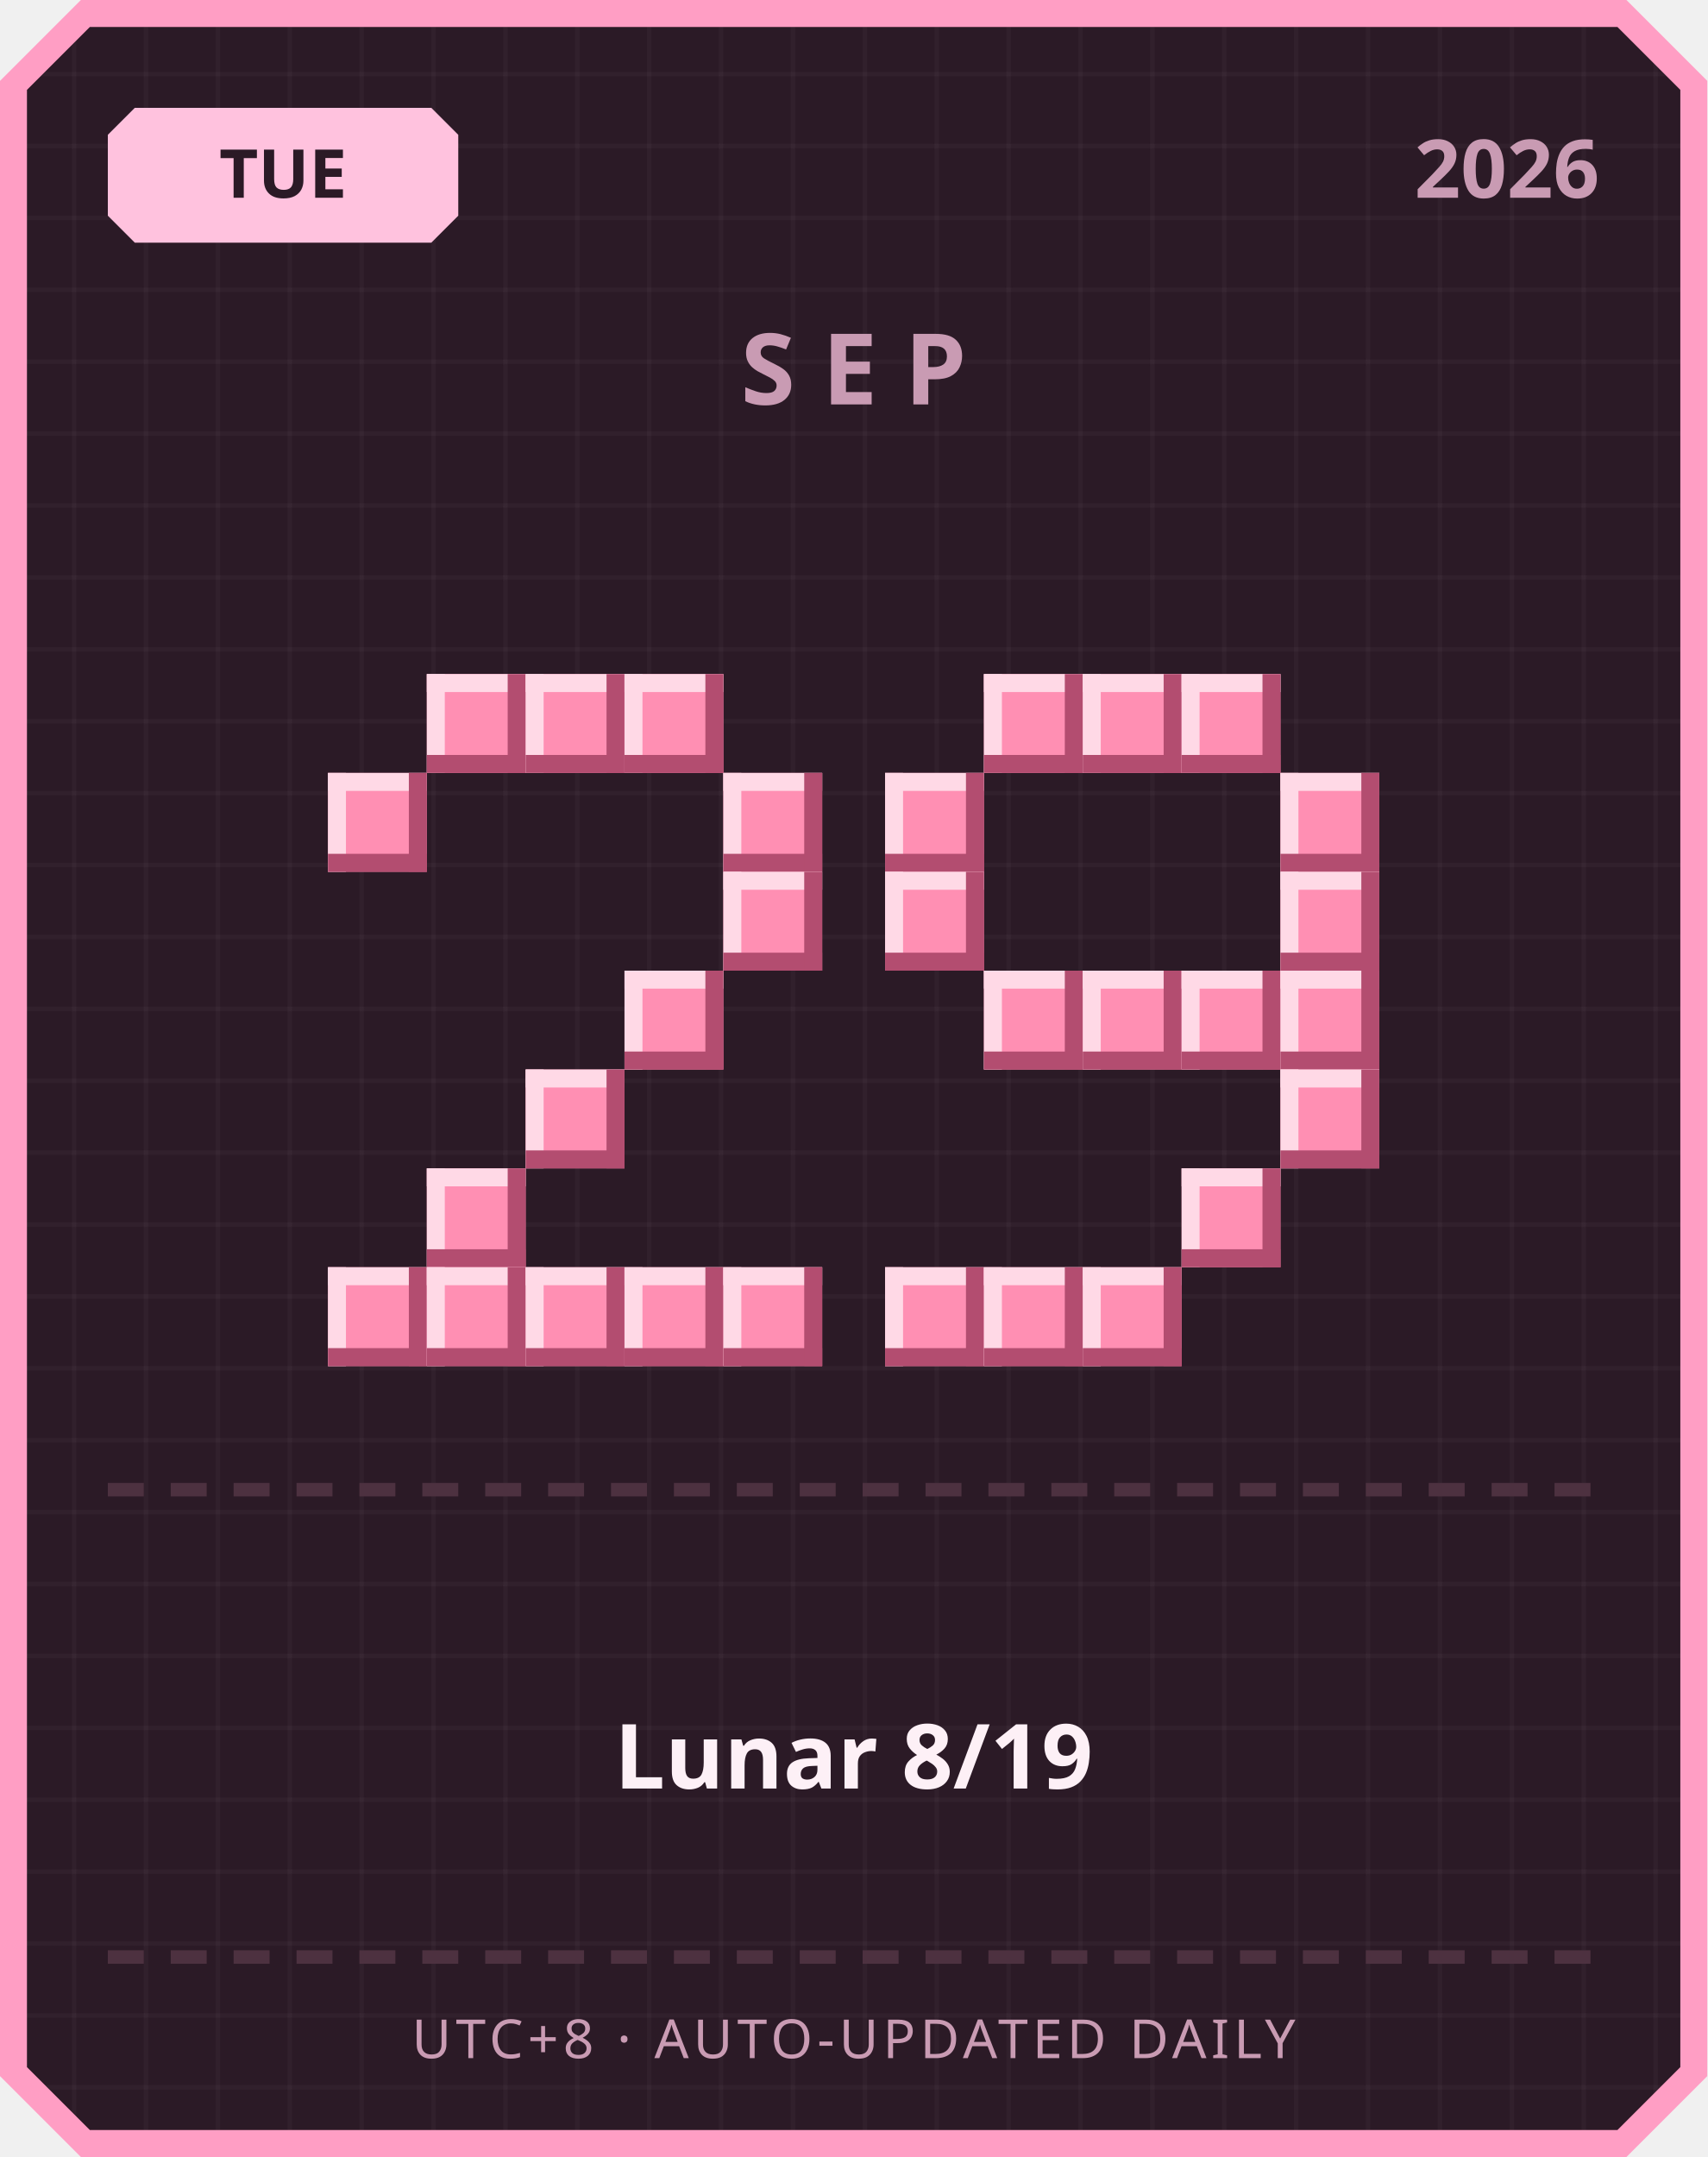
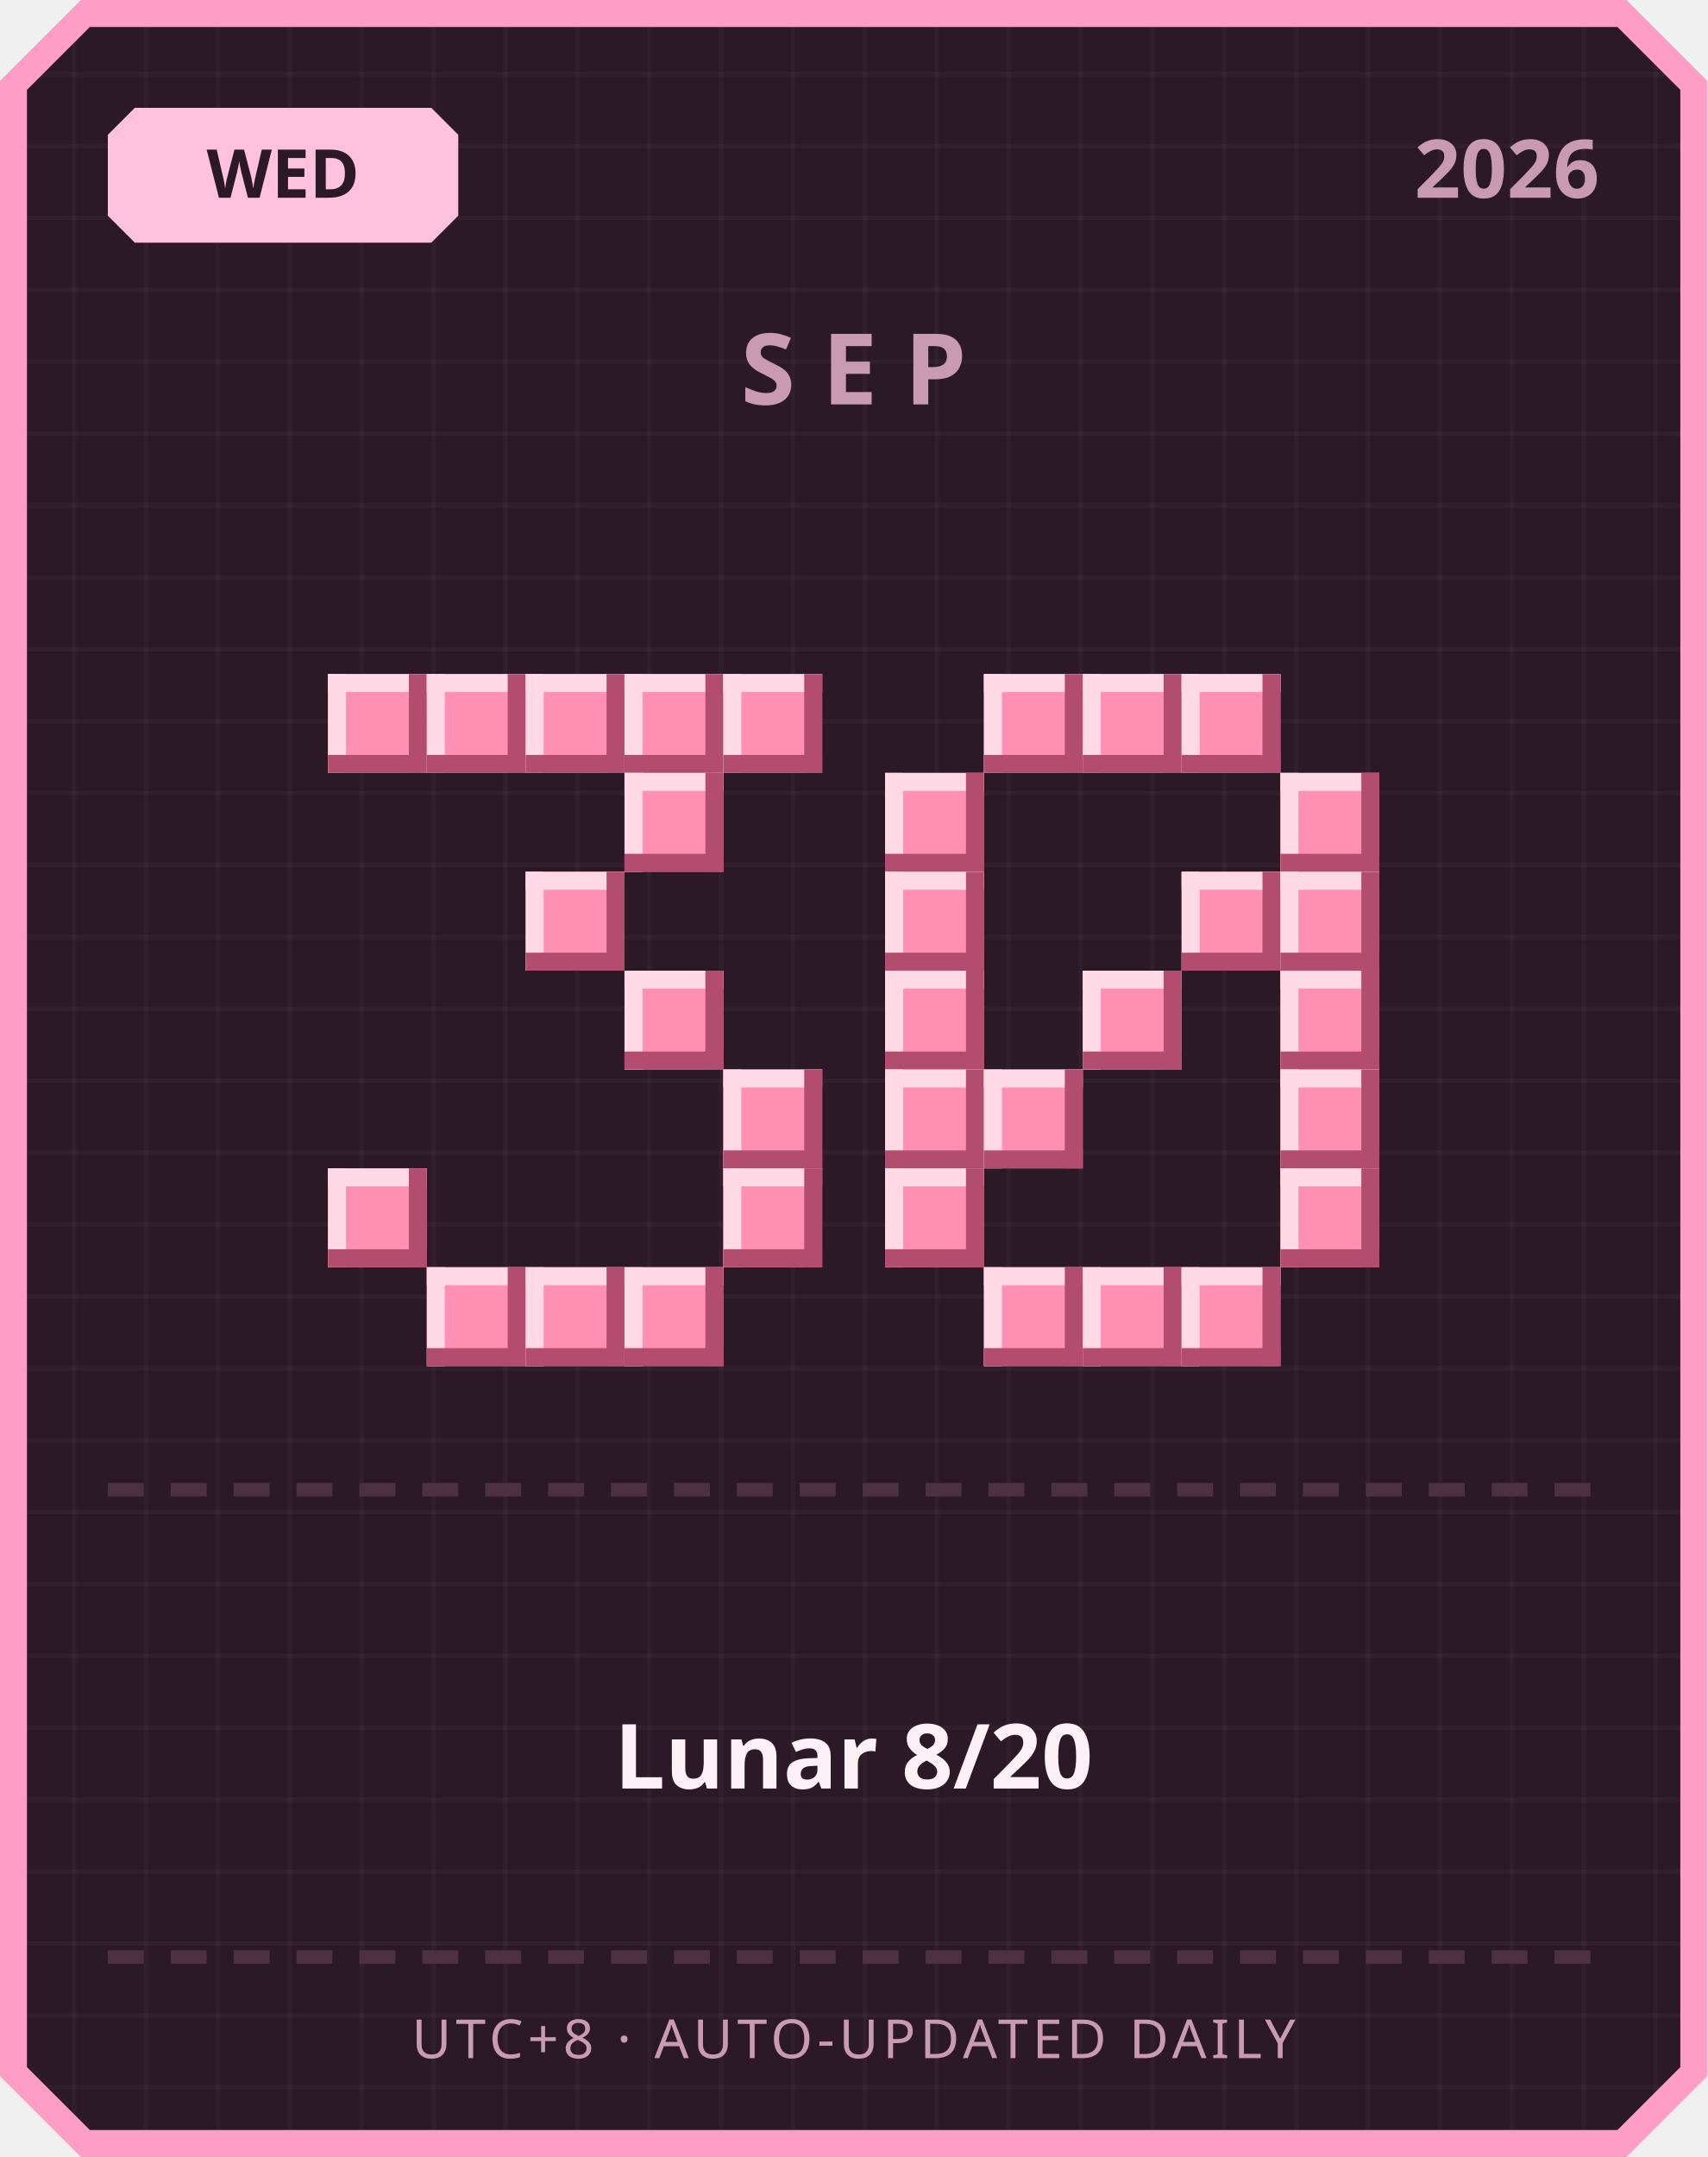
<svg xmlns="http://www.w3.org/2000/svg" width="380" height="480" viewBox="0 0 380 480">
  <defs>
    <pattern id="grid" width="16" height="16" patternUnits="userSpaceOnUse">
      <rect width="16" height="16" fill="#2b1a26" />
      <rect width="1" height="16" fill="#ffffff" opacity="0.03" />
      <rect width="16" height="1" fill="#ffffff" opacity="0.03" />
    </pattern>
  </defs>
  <path d="M 18,0 L 362,0 L 380,18 L 380,462 L 362,480 L 18,480 L 0,462 L 0,18 Z" fill="#ff9ec4" />
  <path d="M 20,6 L 360,6 L 374,20 L 374,460 L 360,474 L 20,474 L 6,460 L 6,20 Z" fill="url(#grid)" />
  <path d="M 30,24 L 96,24 L 102,30 L 102,48 L 96,54 L 30,54 L 24,48 L 24,30 Z" fill="#ffc2de" />
-   <text x="63" y="44" text-anchor="middle" font-family="'Segoe UI', sans-serif" font-size="15" font-weight="700" fill="#2b1a26">TUE</text>
+   <text x="63" y="44" text-anchor="middle" font-family="'Segoe UI', sans-serif" font-size="15" font-weight="700" fill="#2b1a26">WED</text>
  <text x="356" y="44" text-anchor="end" font-family="'Segoe UI', sans-serif" font-size="18" font-weight="700" fill="#c99bb3">2026</text>
  <text x="190" y="90" text-anchor="middle" font-family="'Segoe UI', sans-serif" font-size="22" font-weight="700" letter-spacing="6" fill="#c99bb3">SEP</text>
+   <rect x="73" y="150" width="22" height="22" fill="#ff8fb3" />
+   <rect x="73" y="150" width="22" height="4" fill="#ffd9e6" />
+   <rect x="73" y="150" width="4" height="22" fill="#ffd9e6" />
+   <rect x="73" y="168" width="22" height="4" fill="#b34d70" />
+   <rect x="91" y="150" width="4" height="22" fill="#b34d70" />
  <rect x="95" y="150" width="22" height="22" fill="#ff8fb3" />
  <rect x="95" y="150" width="22" height="4" fill="#ffd9e6" />
  <rect x="95" y="150" width="4" height="22" fill="#ffd9e6" />
  <rect x="95" y="168" width="22" height="4" fill="#b34d70" />
  <rect x="113" y="150" width="4" height="22" fill="#b34d70" />
  <rect x="117" y="150" width="22" height="22" fill="#ff8fb3" />
  <rect x="117" y="150" width="22" height="4" fill="#ffd9e6" />
  <rect x="117" y="150" width="4" height="22" fill="#ffd9e6" />
  <rect x="117" y="168" width="22" height="4" fill="#b34d70" />
  <rect x="135" y="150" width="4" height="22" fill="#b34d70" />
  <rect x="139" y="150" width="22" height="22" fill="#ff8fb3" />
  <rect x="139" y="150" width="22" height="4" fill="#ffd9e6" />
  <rect x="139" y="150" width="4" height="22" fill="#ffd9e6" />
  <rect x="139" y="168" width="22" height="4" fill="#b34d70" />
  <rect x="157" y="150" width="4" height="22" fill="#b34d70" />
-   <rect x="73" y="172" width="22" height="22" fill="#ff8fb3" />
-   <rect x="73" y="172" width="22" height="4" fill="#ffd9e6" />
-   <rect x="73" y="172" width="4" height="22" fill="#ffd9e6" />
-   <rect x="73" y="190" width="22" height="4" fill="#b34d70" />
-   <rect x="91" y="172" width="4" height="22" fill="#b34d70" />
-   <rect x="161" y="172" width="22" height="22" fill="#ff8fb3" />
-   <rect x="161" y="172" width="22" height="4" fill="#ffd9e6" />
-   <rect x="161" y="172" width="4" height="22" fill="#ffd9e6" />
-   <rect x="161" y="190" width="22" height="4" fill="#b34d70" />
-   <rect x="179" y="172" width="4" height="22" fill="#b34d70" />
-   <rect x="161" y="194" width="22" height="22" fill="#ff8fb3" />
-   <rect x="161" y="194" width="22" height="4" fill="#ffd9e6" />
-   <rect x="161" y="194" width="4" height="22" fill="#ffd9e6" />
-   <rect x="161" y="212" width="22" height="4" fill="#b34d70" />
-   <rect x="179" y="194" width="4" height="22" fill="#b34d70" />
+   <rect x="161" y="150" width="22" height="22" fill="#ff8fb3" />
+   <rect x="161" y="150" width="22" height="4" fill="#ffd9e6" />
+   <rect x="161" y="150" width="4" height="22" fill="#ffd9e6" />
+   <rect x="161" y="168" width="22" height="4" fill="#b34d70" />
+   <rect x="179" y="150" width="4" height="22" fill="#b34d70" />
+   <rect x="139" y="172" width="22" height="22" fill="#ff8fb3" />
+   <rect x="139" y="172" width="22" height="4" fill="#ffd9e6" />
+   <rect x="139" y="172" width="4" height="22" fill="#ffd9e6" />
+   <rect x="139" y="190" width="22" height="4" fill="#b34d70" />
+   <rect x="157" y="172" width="4" height="22" fill="#b34d70" />
+   <rect x="117" y="194" width="22" height="22" fill="#ff8fb3" />
+   <rect x="117" y="194" width="22" height="4" fill="#ffd9e6" />
+   <rect x="117" y="194" width="4" height="22" fill="#ffd9e6" />
+   <rect x="117" y="212" width="22" height="4" fill="#b34d70" />
+   <rect x="135" y="194" width="4" height="22" fill="#b34d70" />
  <rect x="139" y="216" width="22" height="22" fill="#ff8fb3" />
  <rect x="139" y="216" width="22" height="4" fill="#ffd9e6" />
  <rect x="139" y="216" width="4" height="22" fill="#ffd9e6" />
  <rect x="139" y="234" width="22" height="4" fill="#b34d70" />
  <rect x="157" y="216" width="4" height="22" fill="#b34d70" />
-   <rect x="117" y="238" width="22" height="22" fill="#ff8fb3" />
-   <rect x="117" y="238" width="22" height="4" fill="#ffd9e6" />
-   <rect x="117" y="238" width="4" height="22" fill="#ffd9e6" />
-   <rect x="117" y="256" width="22" height="4" fill="#b34d70" />
-   <rect x="135" y="238" width="4" height="22" fill="#b34d70" />
-   <rect x="95" y="260" width="22" height="22" fill="#ff8fb3" />
-   <rect x="95" y="260" width="22" height="4" fill="#ffd9e6" />
-   <rect x="95" y="260" width="4" height="22" fill="#ffd9e6" />
-   <rect x="95" y="278" width="22" height="4" fill="#b34d70" />
-   <rect x="113" y="260" width="4" height="22" fill="#b34d70" />
-   <rect x="73" y="282" width="22" height="22" fill="#ff8fb3" />
-   <rect x="73" y="282" width="22" height="4" fill="#ffd9e6" />
-   <rect x="73" y="282" width="4" height="22" fill="#ffd9e6" />
-   <rect x="73" y="300" width="22" height="4" fill="#b34d70" />
-   <rect x="91" y="282" width="4" height="22" fill="#b34d70" />
+   <rect x="161" y="238" width="22" height="22" fill="#ff8fb3" />
+   <rect x="161" y="238" width="22" height="4" fill="#ffd9e6" />
+   <rect x="161" y="238" width="4" height="22" fill="#ffd9e6" />
+   <rect x="161" y="256" width="22" height="4" fill="#b34d70" />
+   <rect x="179" y="238" width="4" height="22" fill="#b34d70" />
+   <rect x="73" y="260" width="22" height="22" fill="#ff8fb3" />
+   <rect x="73" y="260" width="22" height="4" fill="#ffd9e6" />
+   <rect x="73" y="260" width="4" height="22" fill="#ffd9e6" />
+   <rect x="73" y="278" width="22" height="4" fill="#b34d70" />
+   <rect x="91" y="260" width="4" height="22" fill="#b34d70" />
+   <rect x="161" y="260" width="22" height="22" fill="#ff8fb3" />
+   <rect x="161" y="260" width="22" height="4" fill="#ffd9e6" />
+   <rect x="161" y="260" width="4" height="22" fill="#ffd9e6" />
+   <rect x="161" y="278" width="22" height="4" fill="#b34d70" />
+   <rect x="179" y="260" width="4" height="22" fill="#b34d70" />
  <rect x="95" y="282" width="22" height="22" fill="#ff8fb3" />
  <rect x="95" y="282" width="22" height="4" fill="#ffd9e6" />
  <rect x="95" y="282" width="4" height="22" fill="#ffd9e6" />
  <rect x="95" y="300" width="22" height="4" fill="#b34d70" />
  <rect x="113" y="282" width="4" height="22" fill="#b34d70" />
  <rect x="117" y="282" width="22" height="22" fill="#ff8fb3" />
  <rect x="117" y="282" width="22" height="4" fill="#ffd9e6" />
  <rect x="117" y="282" width="4" height="22" fill="#ffd9e6" />
  <rect x="117" y="300" width="22" height="4" fill="#b34d70" />
  <rect x="135" y="282" width="4" height="22" fill="#b34d70" />
  <rect x="139" y="282" width="22" height="22" fill="#ff8fb3" />
  <rect x="139" y="282" width="22" height="4" fill="#ffd9e6" />
  <rect x="139" y="282" width="4" height="22" fill="#ffd9e6" />
  <rect x="139" y="300" width="22" height="4" fill="#b34d70" />
  <rect x="157" y="282" width="4" height="22" fill="#b34d70" />
-   <rect x="161" y="282" width="22" height="22" fill="#ff8fb3" />
-   <rect x="161" y="282" width="22" height="4" fill="#ffd9e6" />
-   <rect x="161" y="282" width="4" height="22" fill="#ffd9e6" />
-   <rect x="161" y="300" width="22" height="4" fill="#b34d70" />
-   <rect x="179" y="282" width="4" height="22" fill="#b34d70" />
  <rect x="219" y="150" width="22" height="22" fill="#ff8fb3" />
  <rect x="219" y="150" width="22" height="4" fill="#ffd9e6" />
  <rect x="219" y="150" width="4" height="22" fill="#ffd9e6" />
  <rect x="219" y="168" width="22" height="4" fill="#b34d70" />
  <rect x="237" y="150" width="4" height="22" fill="#b34d70" />
  <rect x="241" y="150" width="22" height="22" fill="#ff8fb3" />
  <rect x="241" y="150" width="22" height="4" fill="#ffd9e6" />
  <rect x="241" y="150" width="4" height="22" fill="#ffd9e6" />
  <rect x="241" y="168" width="22" height="4" fill="#b34d70" />
  <rect x="259" y="150" width="4" height="22" fill="#b34d70" />
  <rect x="263" y="150" width="22" height="22" fill="#ff8fb3" />
  <rect x="263" y="150" width="22" height="4" fill="#ffd9e6" />
  <rect x="263" y="150" width="4" height="22" fill="#ffd9e6" />
  <rect x="263" y="168" width="22" height="4" fill="#b34d70" />
  <rect x="281" y="150" width="4" height="22" fill="#b34d70" />
  <rect x="197" y="172" width="22" height="22" fill="#ff8fb3" />
  <rect x="197" y="172" width="22" height="4" fill="#ffd9e6" />
  <rect x="197" y="172" width="4" height="22" fill="#ffd9e6" />
  <rect x="197" y="190" width="22" height="4" fill="#b34d70" />
  <rect x="215" y="172" width="4" height="22" fill="#b34d70" />
  <rect x="285" y="172" width="22" height="22" fill="#ff8fb3" />
  <rect x="285" y="172" width="22" height="4" fill="#ffd9e6" />
  <rect x="285" y="172" width="4" height="22" fill="#ffd9e6" />
  <rect x="285" y="190" width="22" height="4" fill="#b34d70" />
  <rect x="303" y="172" width="4" height="22" fill="#b34d70" />
  <rect x="197" y="194" width="22" height="22" fill="#ff8fb3" />
  <rect x="197" y="194" width="22" height="4" fill="#ffd9e6" />
  <rect x="197" y="194" width="4" height="22" fill="#ffd9e6" />
  <rect x="197" y="212" width="22" height="4" fill="#b34d70" />
  <rect x="215" y="194" width="4" height="22" fill="#b34d70" />
+   <rect x="263" y="194" width="22" height="22" fill="#ff8fb3" />
+   <rect x="263" y="194" width="22" height="4" fill="#ffd9e6" />
+   <rect x="263" y="194" width="4" height="22" fill="#ffd9e6" />
+   <rect x="263" y="212" width="22" height="4" fill="#b34d70" />
+   <rect x="281" y="194" width="4" height="22" fill="#b34d70" />
  <rect x="285" y="194" width="22" height="22" fill="#ff8fb3" />
  <rect x="285" y="194" width="22" height="4" fill="#ffd9e6" />
  <rect x="285" y="194" width="4" height="22" fill="#ffd9e6" />
  <rect x="285" y="212" width="22" height="4" fill="#b34d70" />
  <rect x="303" y="194" width="4" height="22" fill="#b34d70" />
-   <rect x="219" y="216" width="22" height="22" fill="#ff8fb3" />
-   <rect x="219" y="216" width="22" height="4" fill="#ffd9e6" />
-   <rect x="219" y="216" width="4" height="22" fill="#ffd9e6" />
-   <rect x="219" y="234" width="22" height="4" fill="#b34d70" />
-   <rect x="237" y="216" width="4" height="22" fill="#b34d70" />
+   <rect x="197" y="216" width="22" height="22" fill="#ff8fb3" />
+   <rect x="197" y="216" width="22" height="4" fill="#ffd9e6" />
+   <rect x="197" y="216" width="4" height="22" fill="#ffd9e6" />
+   <rect x="197" y="234" width="22" height="4" fill="#b34d70" />
+   <rect x="215" y="216" width="4" height="22" fill="#b34d70" />
  <rect x="241" y="216" width="22" height="22" fill="#ff8fb3" />
  <rect x="241" y="216" width="22" height="4" fill="#ffd9e6" />
  <rect x="241" y="216" width="4" height="22" fill="#ffd9e6" />
  <rect x="241" y="234" width="22" height="4" fill="#b34d70" />
  <rect x="259" y="216" width="4" height="22" fill="#b34d70" />
-   <rect x="263" y="216" width="22" height="22" fill="#ff8fb3" />
-   <rect x="263" y="216" width="22" height="4" fill="#ffd9e6" />
-   <rect x="263" y="216" width="4" height="22" fill="#ffd9e6" />
-   <rect x="263" y="234" width="22" height="4" fill="#b34d70" />
-   <rect x="281" y="216" width="4" height="22" fill="#b34d70" />
  <rect x="285" y="216" width="22" height="22" fill="#ff8fb3" />
  <rect x="285" y="216" width="22" height="4" fill="#ffd9e6" />
  <rect x="285" y="216" width="4" height="22" fill="#ffd9e6" />
  <rect x="285" y="234" width="22" height="4" fill="#b34d70" />
  <rect x="303" y="216" width="4" height="22" fill="#b34d70" />
+   <rect x="197" y="238" width="22" height="22" fill="#ff8fb3" />
+   <rect x="197" y="238" width="22" height="4" fill="#ffd9e6" />
+   <rect x="197" y="238" width="4" height="22" fill="#ffd9e6" />
+   <rect x="197" y="256" width="22" height="4" fill="#b34d70" />
+   <rect x="215" y="238" width="4" height="22" fill="#b34d70" />
+   <rect x="219" y="238" width="22" height="22" fill="#ff8fb3" />
+   <rect x="219" y="238" width="22" height="4" fill="#ffd9e6" />
+   <rect x="219" y="238" width="4" height="22" fill="#ffd9e6" />
+   <rect x="219" y="256" width="22" height="4" fill="#b34d70" />
+   <rect x="237" y="238" width="4" height="22" fill="#b34d70" />
  <rect x="285" y="238" width="22" height="22" fill="#ff8fb3" />
  <rect x="285" y="238" width="22" height="4" fill="#ffd9e6" />
  <rect x="285" y="238" width="4" height="22" fill="#ffd9e6" />
  <rect x="285" y="256" width="22" height="4" fill="#b34d70" />
  <rect x="303" y="238" width="4" height="22" fill="#b34d70" />
-   <rect x="263" y="260" width="22" height="22" fill="#ff8fb3" />
-   <rect x="263" y="260" width="22" height="4" fill="#ffd9e6" />
-   <rect x="263" y="260" width="4" height="22" fill="#ffd9e6" />
-   <rect x="263" y="278" width="22" height="4" fill="#b34d70" />
-   <rect x="281" y="260" width="4" height="22" fill="#b34d70" />
-   <rect x="197" y="282" width="22" height="22" fill="#ff8fb3" />
-   <rect x="197" y="282" width="22" height="4" fill="#ffd9e6" />
-   <rect x="197" y="282" width="4" height="22" fill="#ffd9e6" />
-   <rect x="197" y="300" width="22" height="4" fill="#b34d70" />
-   <rect x="215" y="282" width="4" height="22" fill="#b34d70" />
+   <rect x="197" y="260" width="22" height="22" fill="#ff8fb3" />
+   <rect x="197" y="260" width="22" height="4" fill="#ffd9e6" />
+   <rect x="197" y="260" width="4" height="22" fill="#ffd9e6" />
+   <rect x="197" y="278" width="22" height="4" fill="#b34d70" />
+   <rect x="215" y="260" width="4" height="22" fill="#b34d70" />
+   <rect x="285" y="260" width="22" height="22" fill="#ff8fb3" />
+   <rect x="285" y="260" width="22" height="4" fill="#ffd9e6" />
+   <rect x="285" y="260" width="4" height="22" fill="#ffd9e6" />
+   <rect x="285" y="278" width="22" height="4" fill="#b34d70" />
+   <rect x="303" y="260" width="4" height="22" fill="#b34d70" />
  <rect x="219" y="282" width="22" height="22" fill="#ff8fb3" />
  <rect x="219" y="282" width="22" height="4" fill="#ffd9e6" />
  <rect x="219" y="282" width="4" height="22" fill="#ffd9e6" />
  <rect x="219" y="300" width="22" height="4" fill="#b34d70" />
  <rect x="237" y="282" width="4" height="22" fill="#b34d70" />
  <rect x="241" y="282" width="22" height="22" fill="#ff8fb3" />
  <rect x="241" y="282" width="22" height="4" fill="#ffd9e6" />
  <rect x="241" y="282" width="4" height="22" fill="#ffd9e6" />
  <rect x="241" y="300" width="22" height="4" fill="#b34d70" />
  <rect x="259" y="282" width="4" height="22" fill="#b34d70" />
+   <rect x="263" y="282" width="22" height="22" fill="#ff8fb3" />
+   <rect x="263" y="282" width="22" height="4" fill="#ffd9e6" />
+   <rect x="263" y="282" width="4" height="22" fill="#ffd9e6" />
+   <rect x="263" y="300" width="22" height="4" fill="#b34d70" />
+   <rect x="281" y="282" width="4" height="22" fill="#b34d70" />
  <rect x="24" y="330" width="8" height="3" fill="#4d3140" />
  <rect x="38" y="330" width="8" height="3" fill="#4d3140" />
  <rect x="52" y="330" width="8" height="3" fill="#4d3140" />
  <rect x="66" y="330" width="8" height="3" fill="#4d3140" />
  <rect x="80" y="330" width="8" height="3" fill="#4d3140" />
  <rect x="94" y="330" width="8" height="3" fill="#4d3140" />
  <rect x="108" y="330" width="8" height="3" fill="#4d3140" />
  <rect x="122" y="330" width="8" height="3" fill="#4d3140" />
  <rect x="136" y="330" width="8" height="3" fill="#4d3140" />
  <rect x="150" y="330" width="8" height="3" fill="#4d3140" />
  <rect x="164" y="330" width="8" height="3" fill="#4d3140" />
  <rect x="178" y="330" width="8" height="3" fill="#4d3140" />
  <rect x="192" y="330" width="8" height="3" fill="#4d3140" />
  <rect x="206" y="330" width="8" height="3" fill="#4d3140" />
  <rect x="220" y="330" width="8" height="3" fill="#4d3140" />
  <rect x="234" y="330" width="8" height="3" fill="#4d3140" />
  <rect x="248" y="330" width="8" height="3" fill="#4d3140" />
  <rect x="262" y="330" width="8" height="3" fill="#4d3140" />
  <rect x="276" y="330" width="8" height="3" fill="#4d3140" />
  <rect x="290" y="330" width="8" height="3" fill="#4d3140" />
  <rect x="304" y="330" width="8" height="3" fill="#4d3140" />
  <rect x="318" y="330" width="8" height="3" fill="#4d3140" />
  <rect x="332" y="330" width="8" height="3" fill="#4d3140" />
  <rect x="346" y="330" width="8" height="3" fill="#4d3140" />
-   <text x="190" y="398" text-anchor="middle" font-family="'Segoe UI', 'Microsoft JhengHei', sans-serif" font-size="20" font-weight="700" fill="#fdf0f6">Lunar 8/19</text>
+   <text x="190" y="398" text-anchor="middle" font-family="'Segoe UI', 'Microsoft JhengHei', sans-serif" font-size="20" font-weight="700" fill="#fdf0f6">Lunar 8/20</text>
  <rect x="24" y="434" width="8" height="3" fill="#4d3140" />
  <rect x="38" y="434" width="8" height="3" fill="#4d3140" />
  <rect x="52" y="434" width="8" height="3" fill="#4d3140" />
  <rect x="66" y="434" width="8" height="3" fill="#4d3140" />
  <rect x="80" y="434" width="8" height="3" fill="#4d3140" />
  <rect x="94" y="434" width="8" height="3" fill="#4d3140" />
  <rect x="108" y="434" width="8" height="3" fill="#4d3140" />
  <rect x="122" y="434" width="8" height="3" fill="#4d3140" />
  <rect x="136" y="434" width="8" height="3" fill="#4d3140" />
  <rect x="150" y="434" width="8" height="3" fill="#4d3140" />
  <rect x="164" y="434" width="8" height="3" fill="#4d3140" />
  <rect x="178" y="434" width="8" height="3" fill="#4d3140" />
  <rect x="192" y="434" width="8" height="3" fill="#4d3140" />
  <rect x="206" y="434" width="8" height="3" fill="#4d3140" />
  <rect x="220" y="434" width="8" height="3" fill="#4d3140" />
  <rect x="234" y="434" width="8" height="3" fill="#4d3140" />
  <rect x="248" y="434" width="8" height="3" fill="#4d3140" />
  <rect x="262" y="434" width="8" height="3" fill="#4d3140" />
  <rect x="276" y="434" width="8" height="3" fill="#4d3140" />
  <rect x="290" y="434" width="8" height="3" fill="#4d3140" />
  <rect x="304" y="434" width="8" height="3" fill="#4d3140" />
  <rect x="318" y="434" width="8" height="3" fill="#4d3140" />
  <rect x="332" y="434" width="8" height="3" fill="#4d3140" />
  <rect x="346" y="434" width="8" height="3" fill="#4d3140" />
  <text x="190" y="458" text-anchor="middle" font-family="'Segoe UI', sans-serif" font-size="12" letter-spacing="1" fill="#c99bb3">UTC+8 · AUTO-UPDATED DAILY</text>
</svg>
